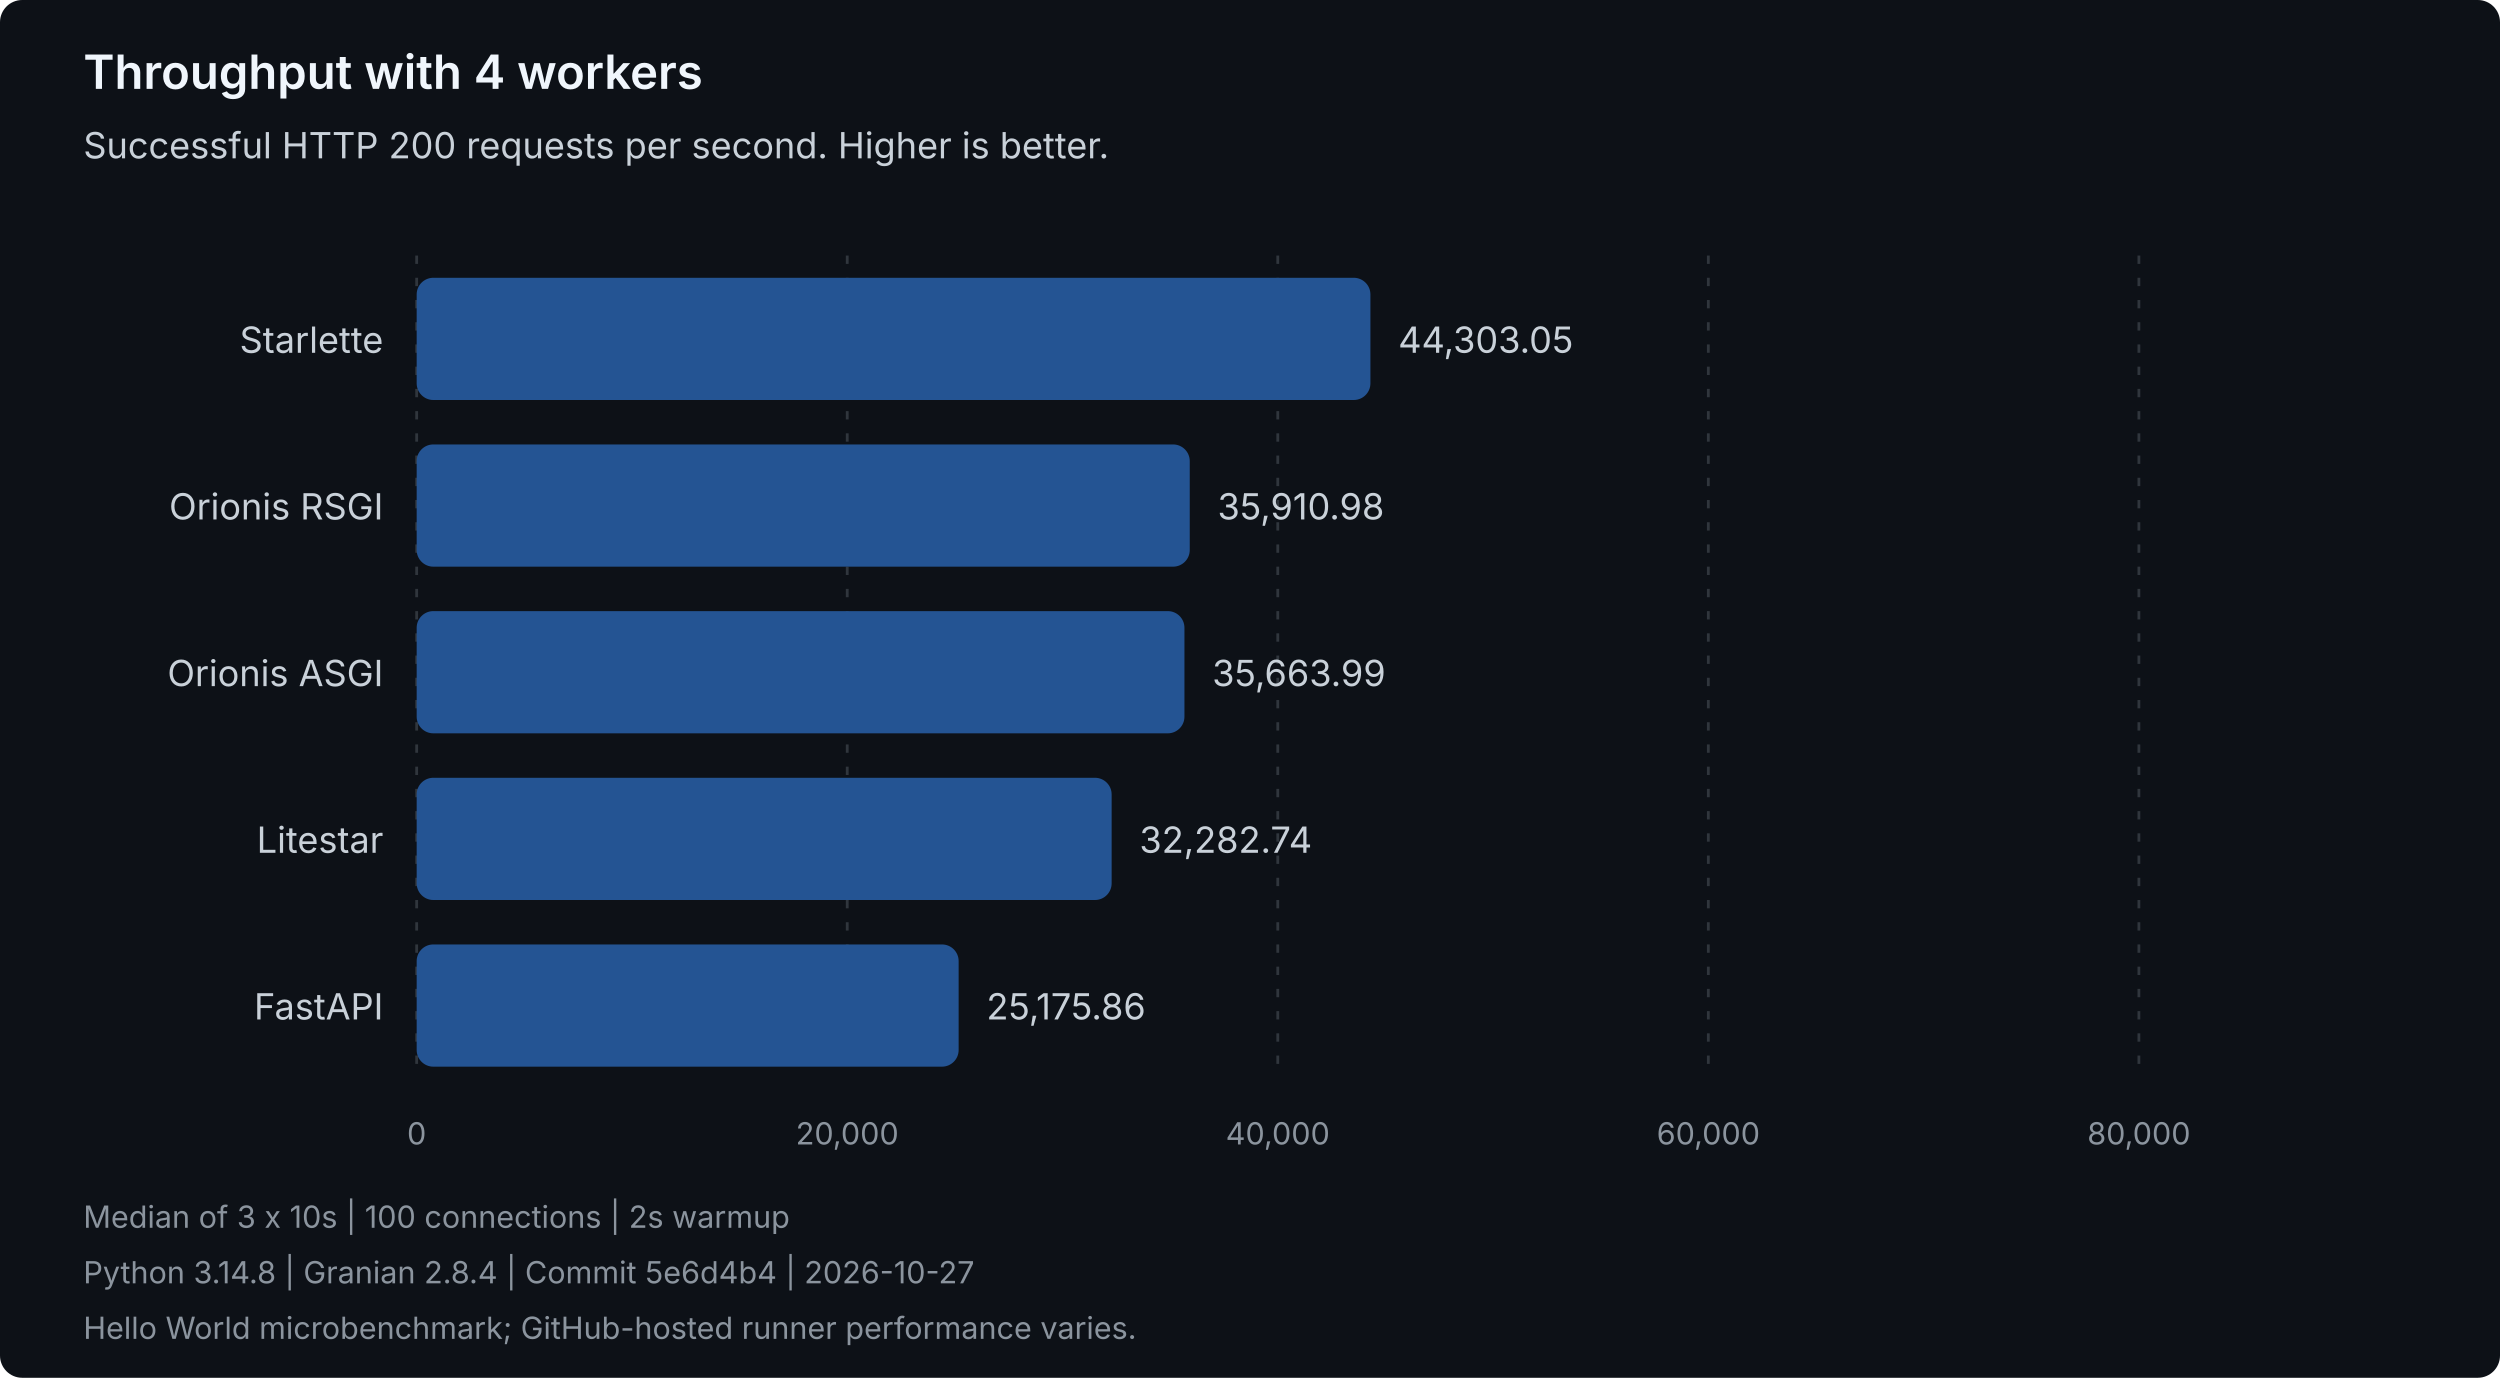
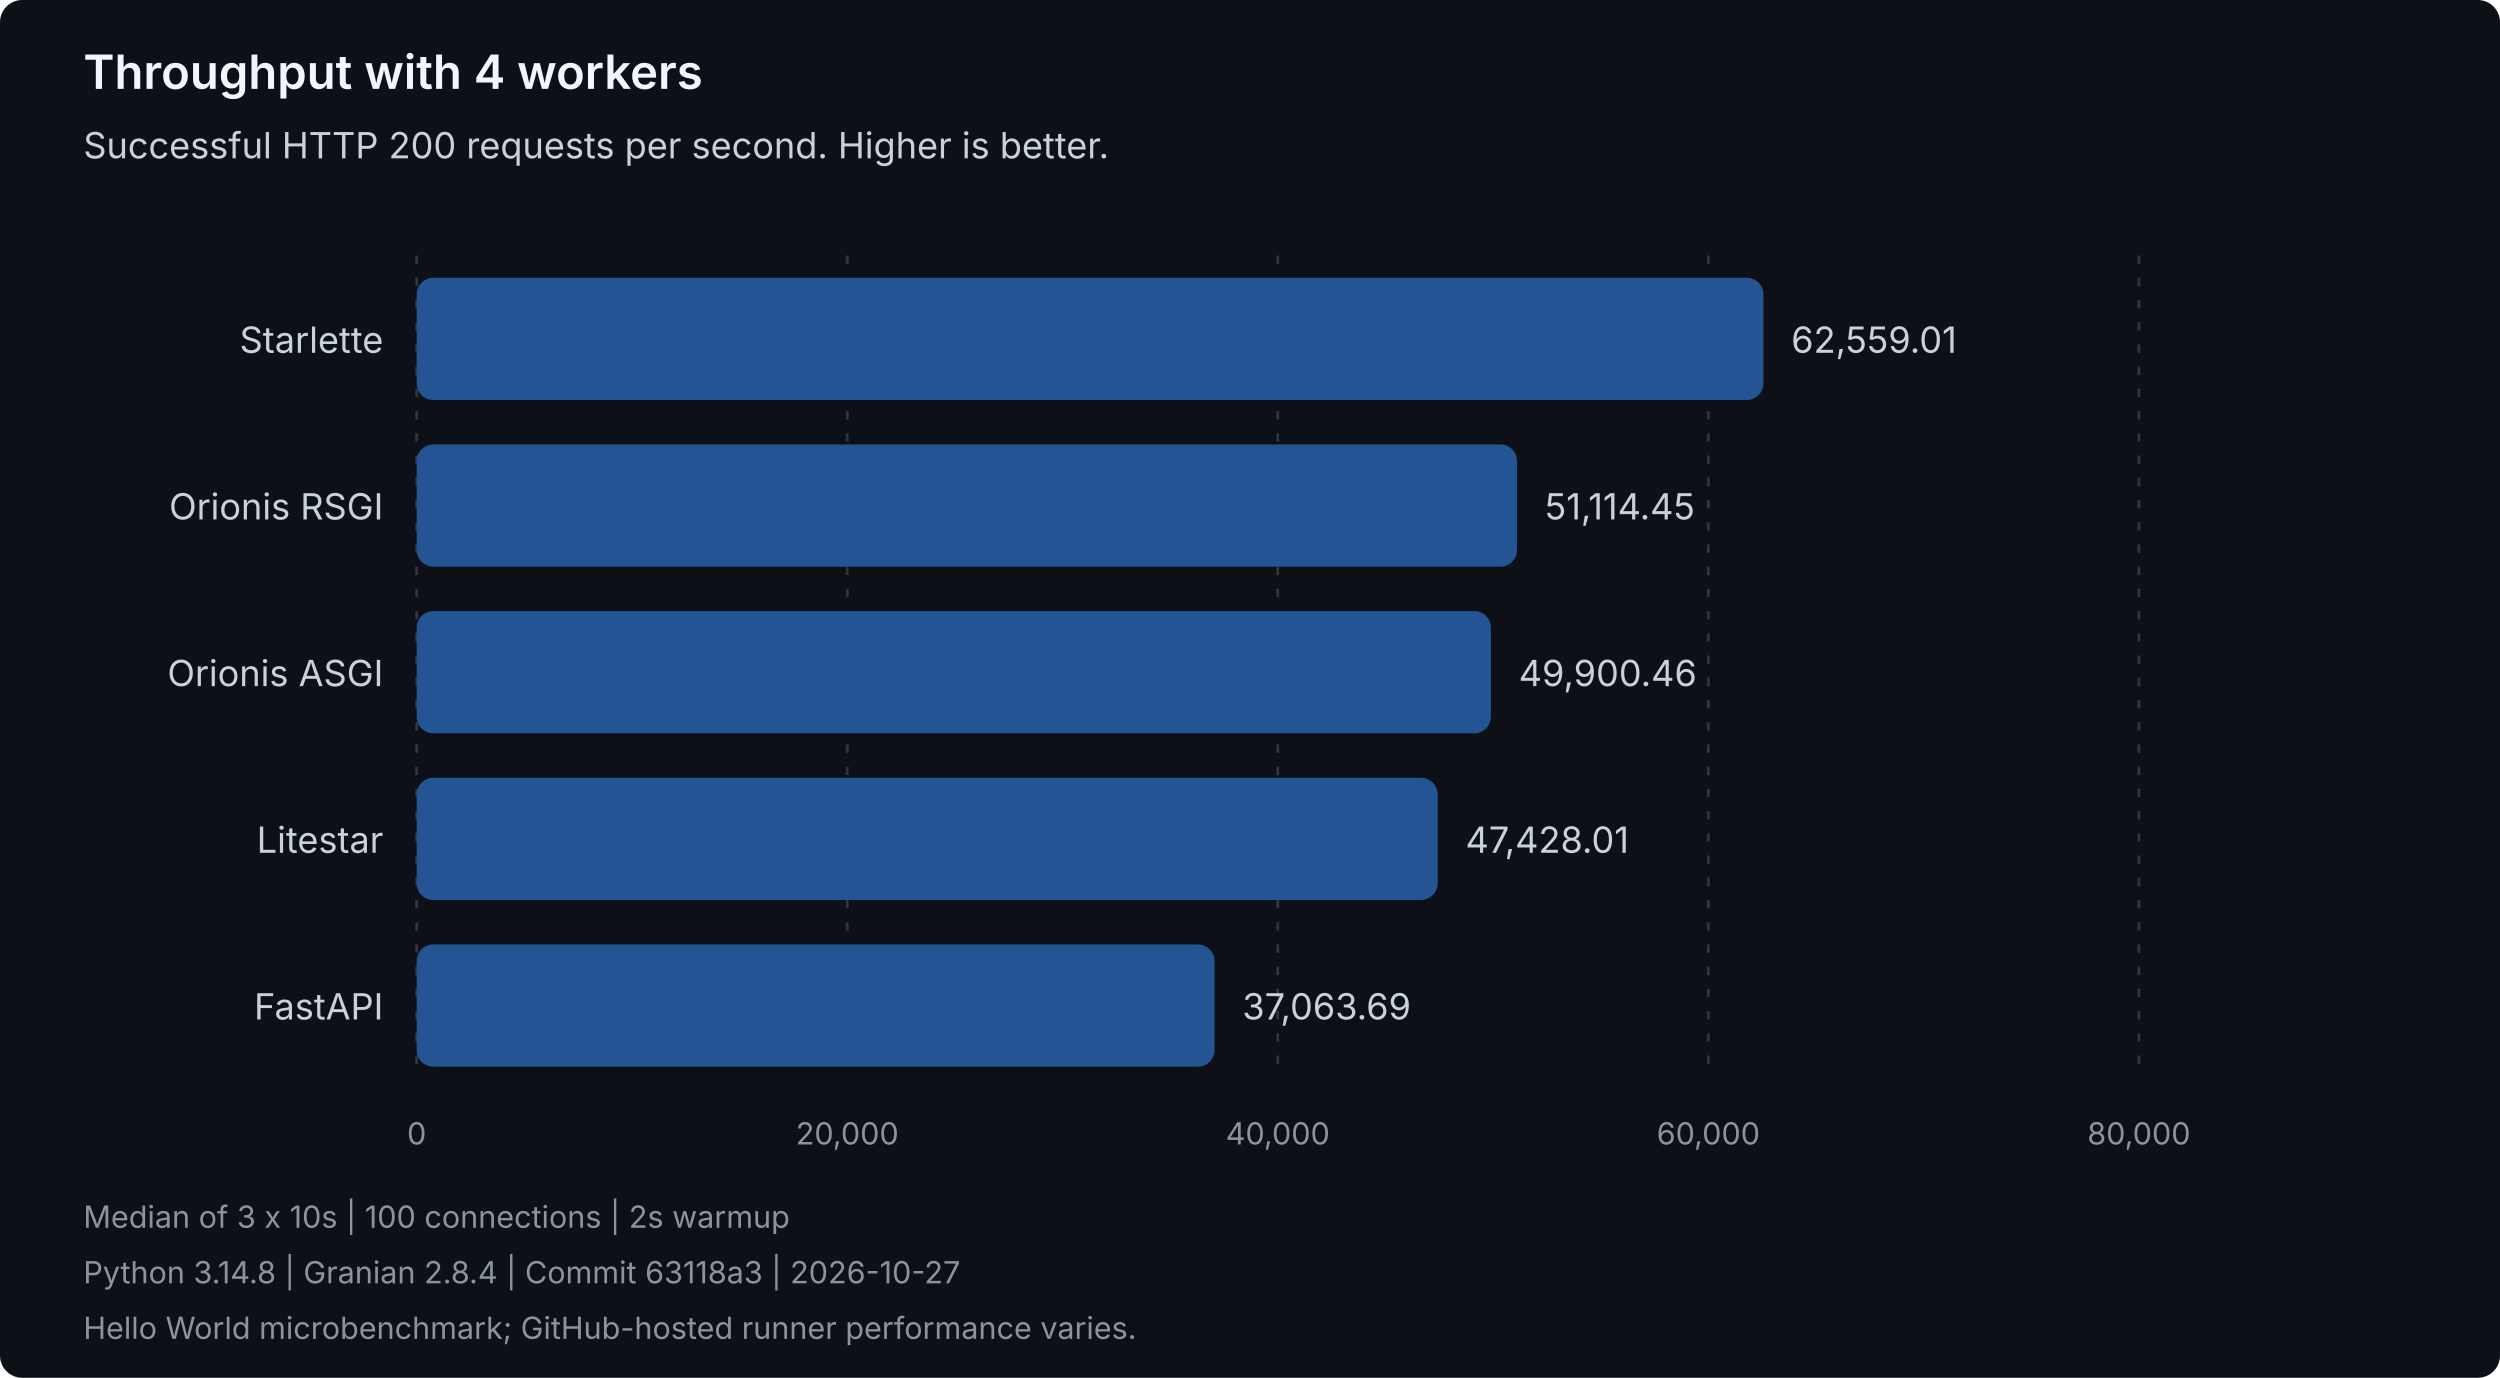
<svg xmlns="http://www.w3.org/2000/svg" width="900" height="496" viewBox="0 0 900 496" role="img" aria-labelledby="title description">
  <style>
text { font-family: system-ui, -apple-system, 'Segoe UI', sans-serif; }
.heading { fill: #f0f6fc; font-size: 17px; font-weight: 600; }
.label { fill: #c9d1d9; font-size: 13px; }
.muted { fill: #8b949e; font-size: 11px; }
.grid { stroke: #30363d; stroke-dasharray: 3 5; }
.bar { fill: #245493; }
</style>
  <rect width="900" height="496" rx="8" fill="#0d1117" />
  <text class="heading" x="30" y="32">Throughput with 4 workers</text>
  <text class="label" x="30" y="57">Successful HTTP 200 requests per second. Higher is better.</text>
  <line class="grid" x1="150.00" y1="92" x2="150.00" y2="388" />
  <text class="muted" x="150.00" y="412" text-anchor="middle">0</text>
  <line class="grid" x1="305.00" y1="92" x2="305.00" y2="388" />
  <text class="muted" x="305.00" y="412" text-anchor="middle">20,000</text>
  <line class="grid" x1="460.00" y1="92" x2="460.00" y2="388" />
  <text class="muted" x="460.00" y="412" text-anchor="middle">40,000</text>
  <line class="grid" x1="615.00" y1="92" x2="615.00" y2="388" />
  <text class="muted" x="615.00" y="412" text-anchor="middle">60,000</text>
  <line class="grid" x1="770.00" y1="92" x2="770.00" y2="388" />
  <text class="muted" x="770.00" y="412" text-anchor="middle">80,000</text>
  <g data-framework="starlette">
    <text class="label" x="138" y="127" text-anchor="end">Starlette</text>
-     <rect class="bar" x="150" y="100" width="343.35" height="44" rx="6" />
-     <text class="label" x="503.35" y="127">44,303.05</text>
+     <rect class="bar" x="150" y="100" width="484.83" height="44" rx="6" />
+     <text class="label" x="644.83" y="127">62,559.01</text>
  </g>
  <g data-framework="orionis-rsgi">
    <text class="label" x="138" y="187" text-anchor="end">Orionis RSGI</text>
-     <rect class="bar" x="150" y="160" width="278.31" height="44" rx="6" />
-     <text class="label" x="438.31" y="187">35,910.98</text>
+     <rect class="bar" x="150" y="160" width="396.14" height="44" rx="6" />
+     <text class="label" x="556.14" y="187">51,114.45</text>
  </g>
  <g data-framework="orionis-asgi">
    <text class="label" x="138" y="247" text-anchor="end">Orionis ASGI</text>
-     <rect class="bar" x="150" y="220" width="276.40" height="44" rx="6" />
-     <text class="label" x="436.40" y="247">35,663.99</text>
+     <rect class="bar" x="150" y="220" width="386.73" height="44" rx="6" />
+     <text class="label" x="546.73" y="247">49,900.46</text>
  </g>
  <g data-framework="litestar">
    <text class="label" x="138" y="307" text-anchor="end">Litestar</text>
-     <rect class="bar" x="150" y="280" width="250.19" height="44" rx="6" />
-     <text class="label" x="410.19" y="307">32,282.74</text>
+     <rect class="bar" x="150" y="280" width="367.57" height="44" rx="6" />
+     <text class="label" x="527.57" y="307">47,428.01</text>
  </g>
  <g data-framework="fastapi">
    <text class="label" x="138" y="367" text-anchor="end">FastAPI</text>
-     <rect class="bar" x="150" y="340" width="195.11" height="44" rx="6" />
-     <text class="label" x="355.11" y="367">25,175.86</text>
+     <rect class="bar" x="150" y="340" width="287.24" height="44" rx="6" />
+     <text class="label" x="447.24" y="367">37,063.69</text>
  </g>
  <text class="muted" x="30" y="442">Median of 3 x 10s | 100 connections | 2s warmup</text>
-   <text class="muted" x="30" y="462">Python 3.14.8 | Granian 2.8.4 | Commit 5e6d4b4 | 2026-10-27</text>
+   <text class="muted" x="30" y="462">Python 3.14.8 | Granian 2.8.4 | Commit 63118a3 | 2026-10-27</text>
  <text class="muted" x="30" y="482">Hello World microbenchmark; GitHub-hosted runner performance varies.</text>
</svg>
